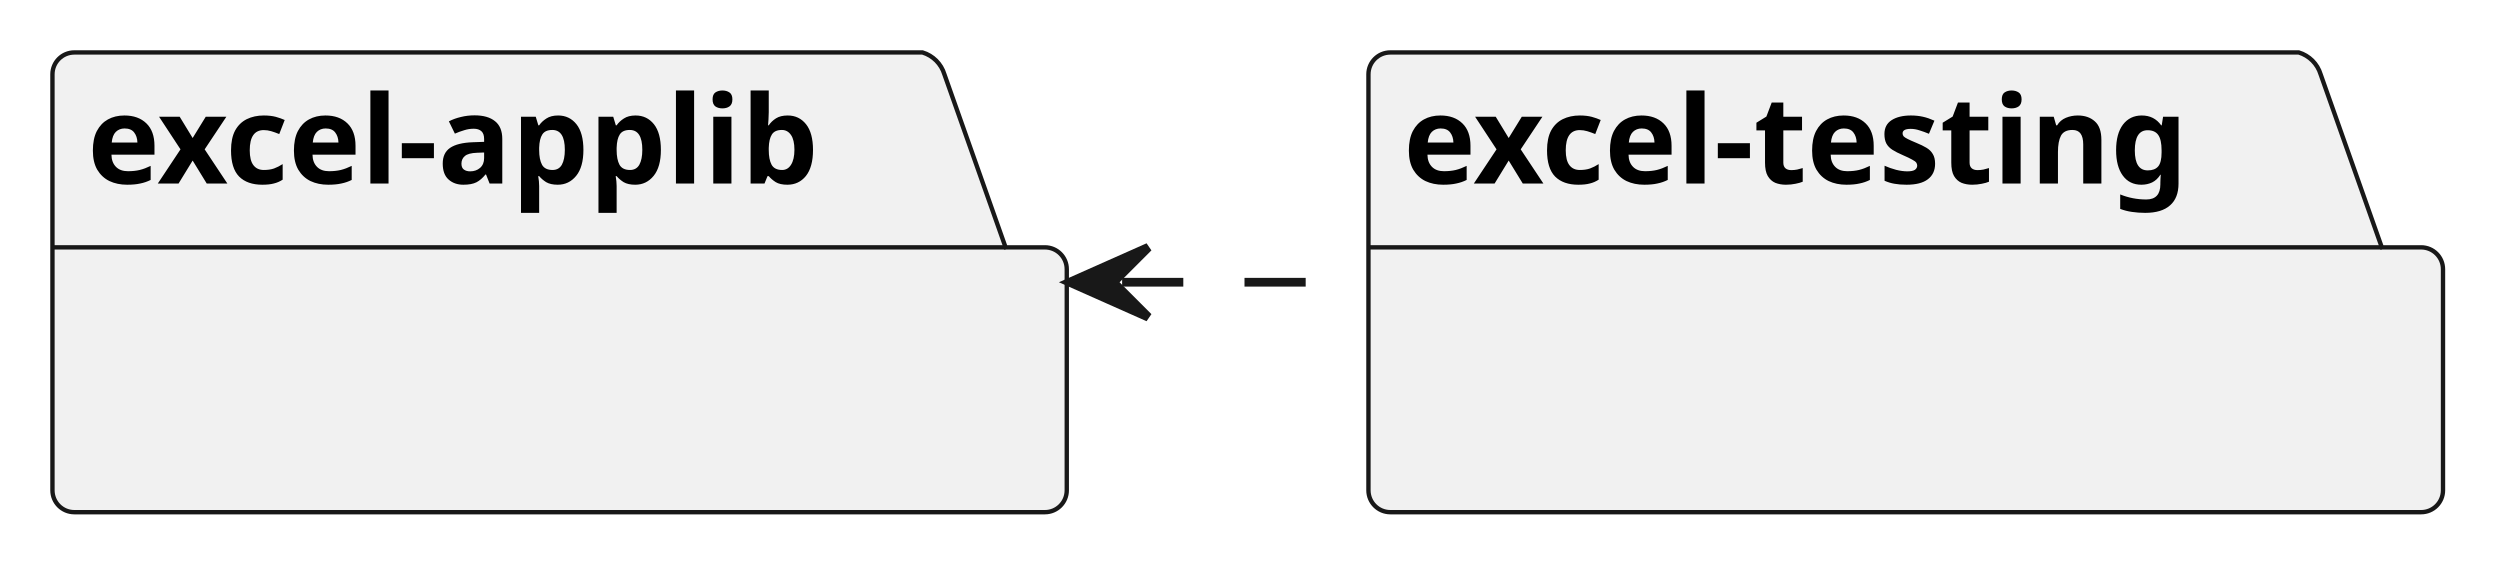
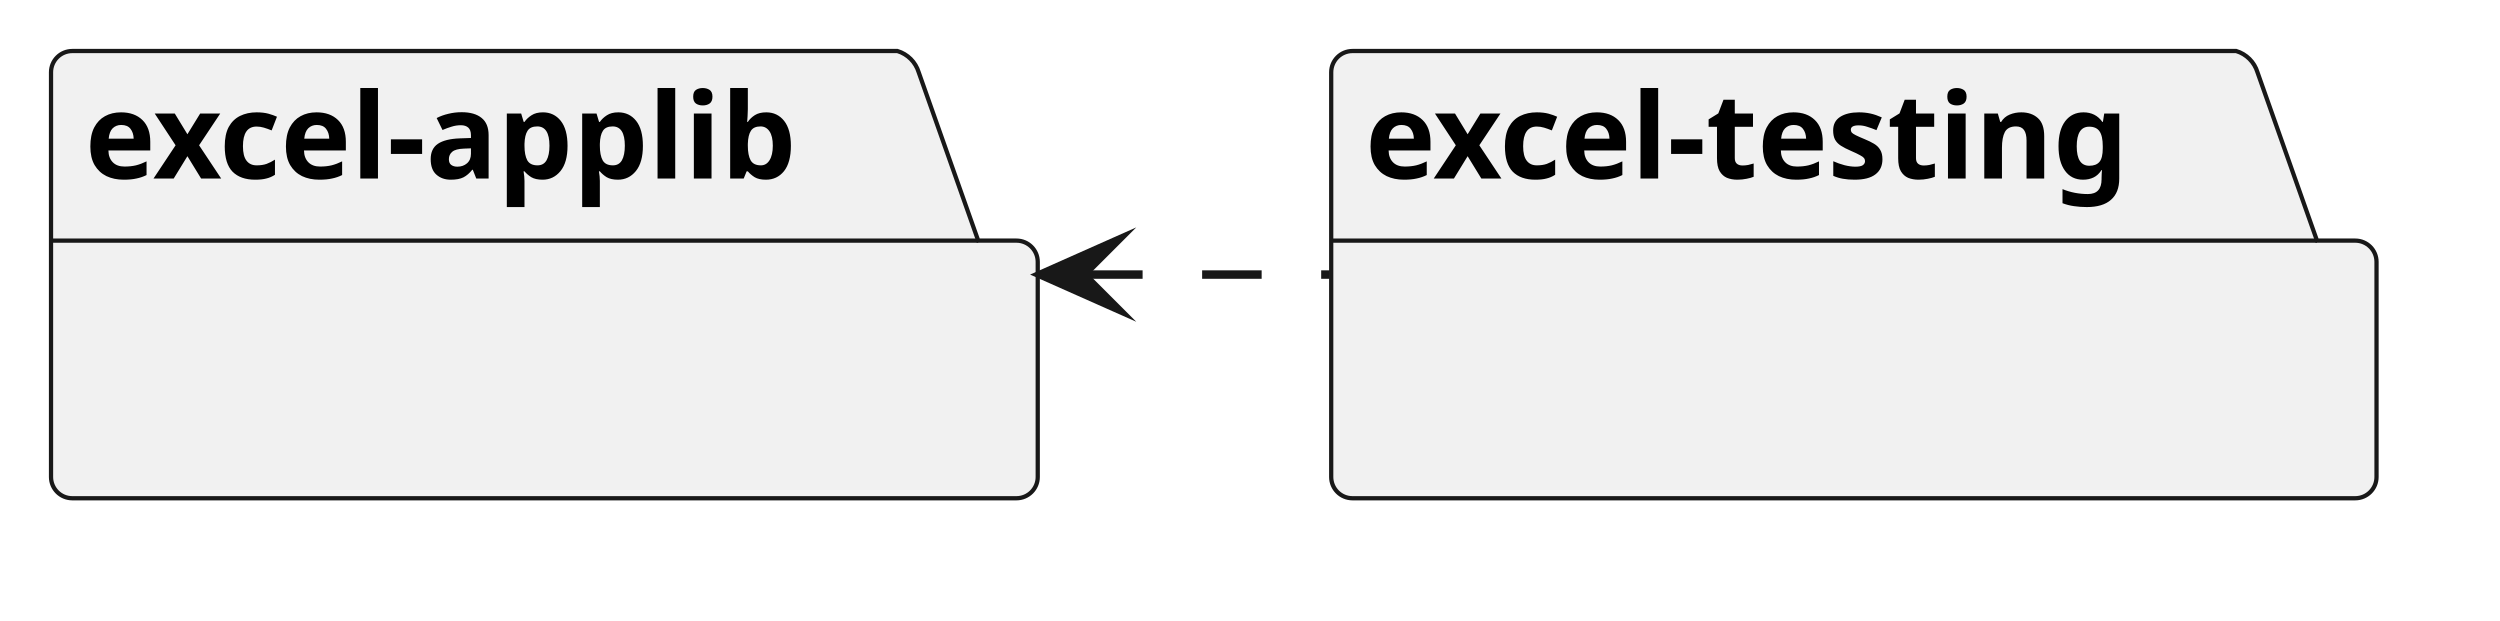
- <svg xmlns="http://www.w3.org/2000/svg" contentStyleType="text/css" data-diagram-type="CLASS" height="65px" preserveAspectRatio="none" style="width:286px;height:65px;background:#FFFFFF;" version="1.1" viewBox="0 0 286 65" width="286px" zoomAndPan="magnify">
+ <svg xmlns="http://www.w3.org/2000/svg" contentStyleType="text/css" data-diagram-type="CLASS" height="73px" preserveAspectRatio="none" style="width:294px;height:73px;background:#FFFFFF;" version="1.1" viewBox="0 0 294 73" width="294px" zoomAndPan="magnify">
  <defs />
  <g>
    <path d="M8.5,6 L105.538,6 A3.75,3.75 0 0 1 108.038,8.5 L115.038,28.297 L119.538,28.297 A2.5,2.5 0 0 1 122.038,30.797 L122.038,56.094 A2.5,2.5 0 0 1 119.538,58.594 L8.5,58.594 A2.5,2.5 0 0 1 6,56.094 L6,8.5 A2.5,2.5 0 0 1 8.5,6" fill="#F1F1F1" style="stroke:#181818;stroke-width:0.5;" />
    <line style="stroke:#181818;stroke-width:0.5;" x1="6" x2="115.038" y1="28.297" y2="28.297" />
-     <text fill="#000000" font-family="sans-serif" font-size="14" font-weight="bold" lengthAdjust="spacing" textLength="96.038" x="10" y="20.995">excel-applib</text>
+     <text fill="#000000" font-family="sans-serif" font-size="14" font-weight="700" lengthAdjust="spacing" textLength="96.038" x="10" y="20.995">excel-applib</text>
    <path d="M159.05,6 L262.979,6 A3.75,3.75 0 0 1 265.479,8.5 L272.479,28.297 L276.979,28.297 A2.5,2.5 0 0 1 279.479,30.797 L279.479,56.094 A2.5,2.5 0 0 1 276.979,58.594 L159.05,58.594 A2.5,2.5 0 0 1 156.55,56.094 L156.55,8.5 A2.5,2.5 0 0 1 159.05,6" fill="#F1F1F1" style="stroke:#181818;stroke-width:0.5;" />
    <line style="stroke:#181818;stroke-width:0.5;" x1="156.55" x2="272.479" y1="28.297" y2="28.297" />
-     <text fill="#000000" font-family="sans-serif" font-size="14" font-weight="bold" lengthAdjust="spacing" textLength="102.929" x="160.55" y="20.995">excel-testing</text>
-     <g class="link" data-entity-1="ent0002" data-entity-2="ent0003" data-link-type="dependency" data-source-line="24" id="lnk4">
-       <path codeLine="24" d="M128.37,32.29 C139.7,32.29 145.04,32.29 156.37,32.29" fill="none" id="excel-applib-backto-excel-testing" style="stroke:#181818;stroke-width:1;stroke-dasharray:7,7;" />
-       <polygon fill="#181818" points="122.37,32.29,131.37,36.29,127.37,32.29,131.37,28.29,122.37,32.29" style="stroke:#181818;stroke-width:1;" />
+     <text fill="#000000" font-family="sans-serif" font-size="14" font-weight="700" lengthAdjust="spacing" textLength="102.929" x="160.55" y="20.995">excel-testing</text>
+     <g class="link" data-entity-1="ent0001" data-entity-2="ent0002" data-link-type="dependency" data-source-line="24" id="lnk3">
+       <path codeLine="24" d="M127.37,32.29 C138.7,32.29 145.04,32.29 156.37,32.29" fill="none" id="excel-applib-backto-excel-testing" style="stroke:#181818;stroke-width:1;stroke-dasharray:7,7;" />
+       <polygon fill="#181818" points="122.37,32.29,131.37,36.29,127.37,32.29,131.37,28.29,122.37,32.29" style="stroke:#181818;stroke-width:1;stroke-linejoin:miter;stroke-miterlimit:10;" />
    </g>
  </g>
</svg>
